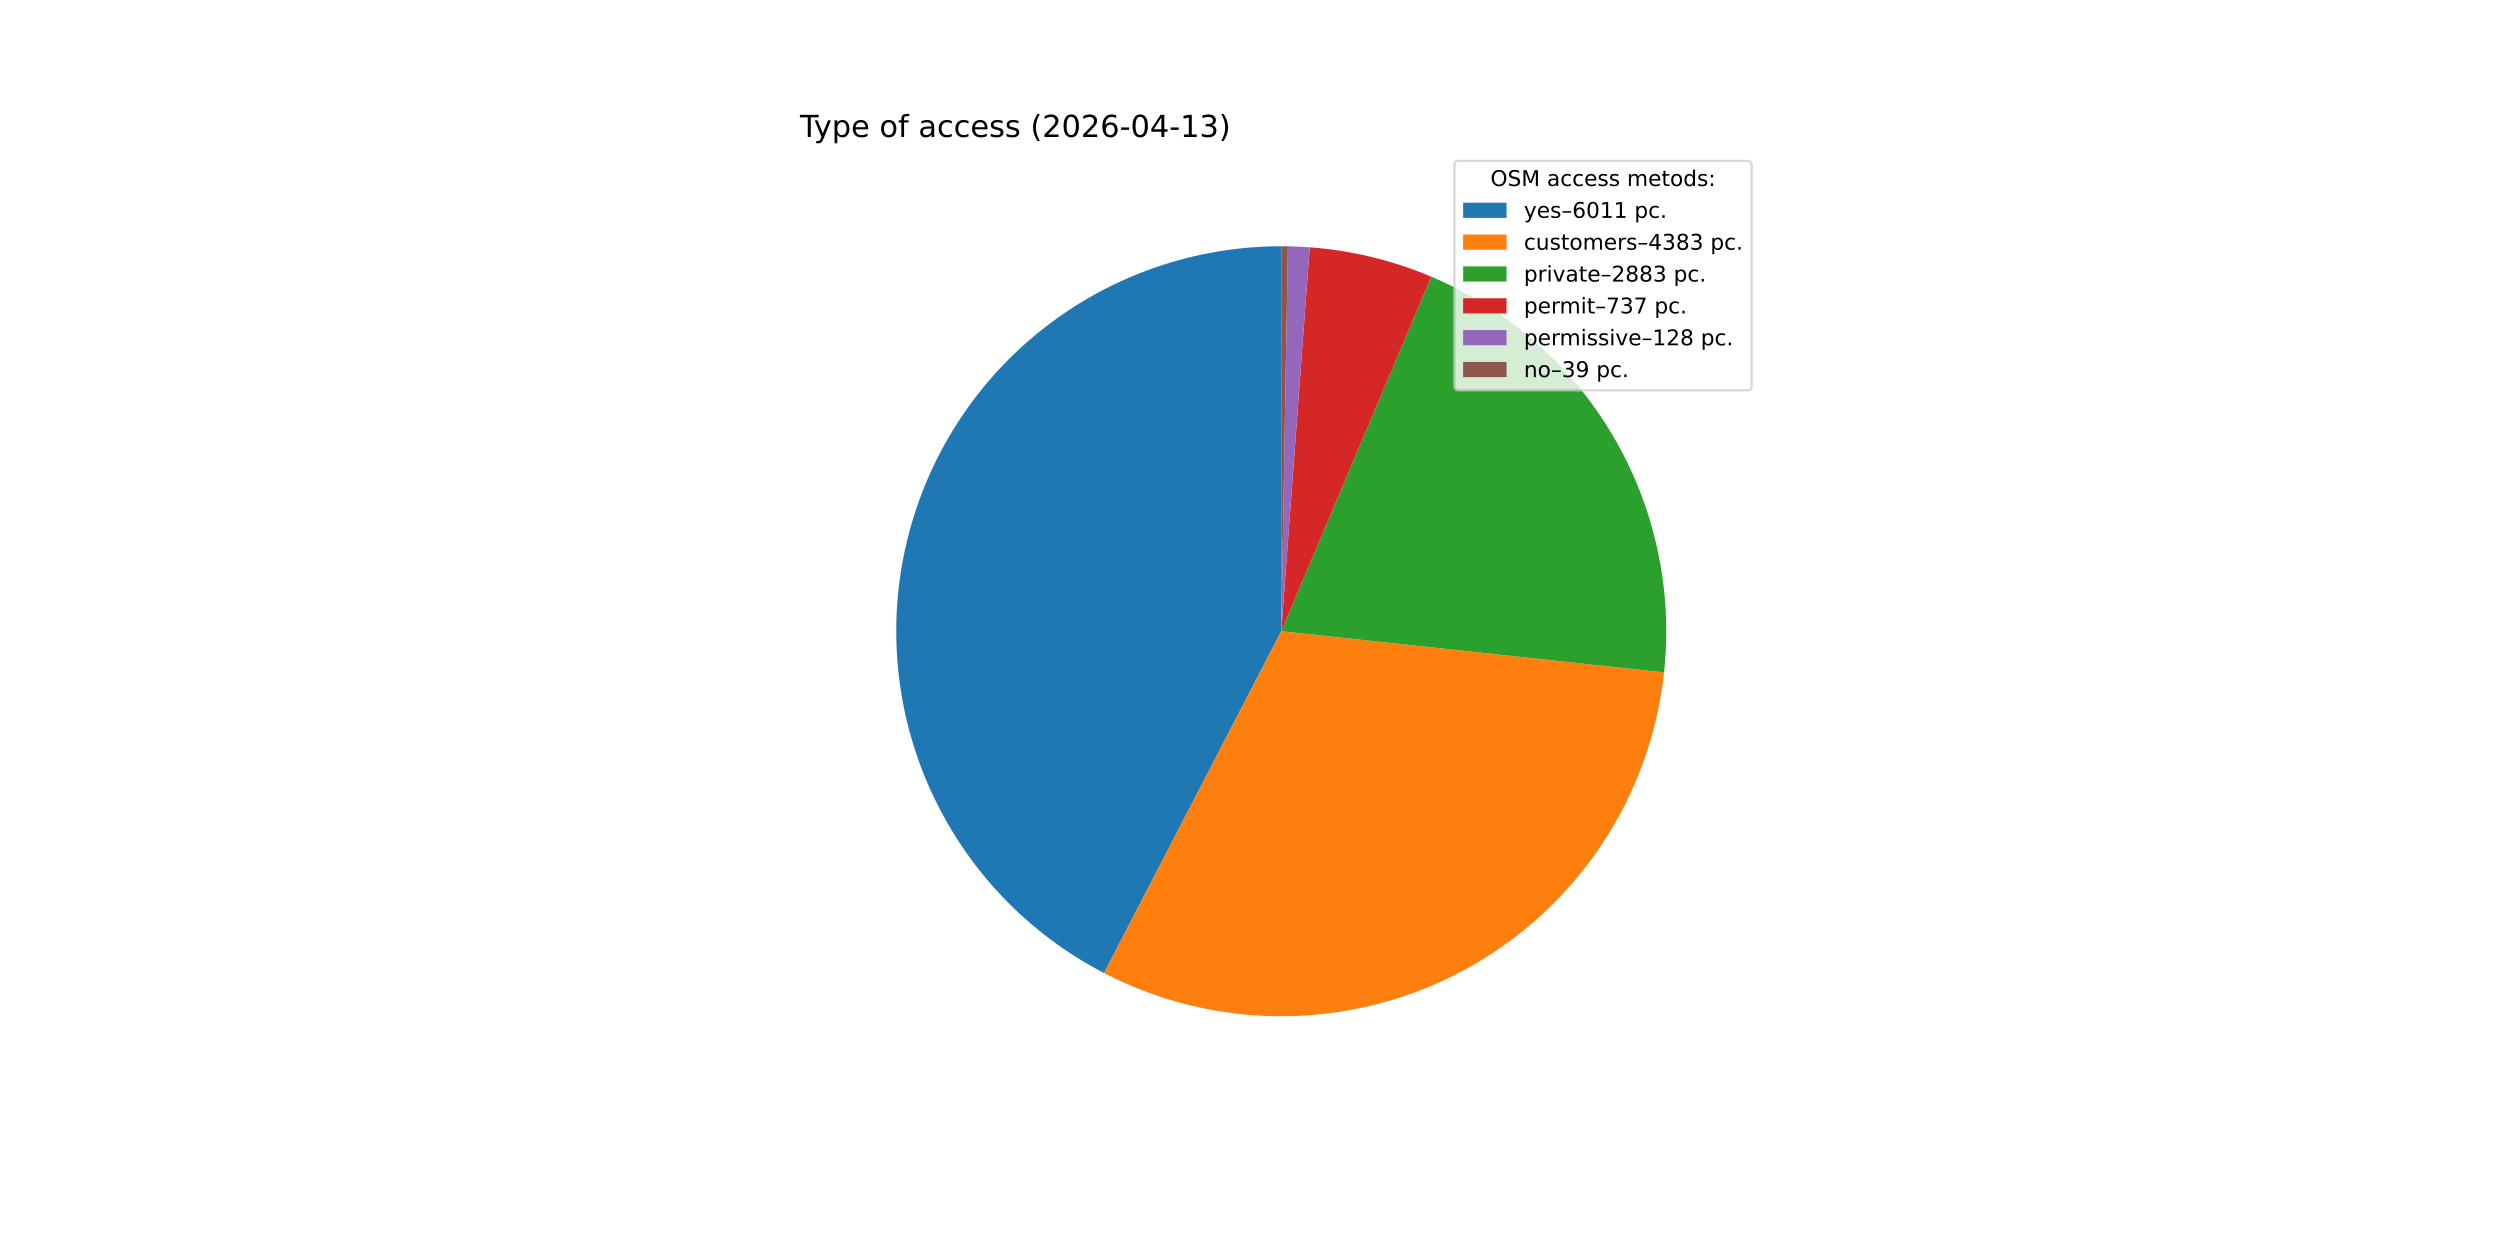
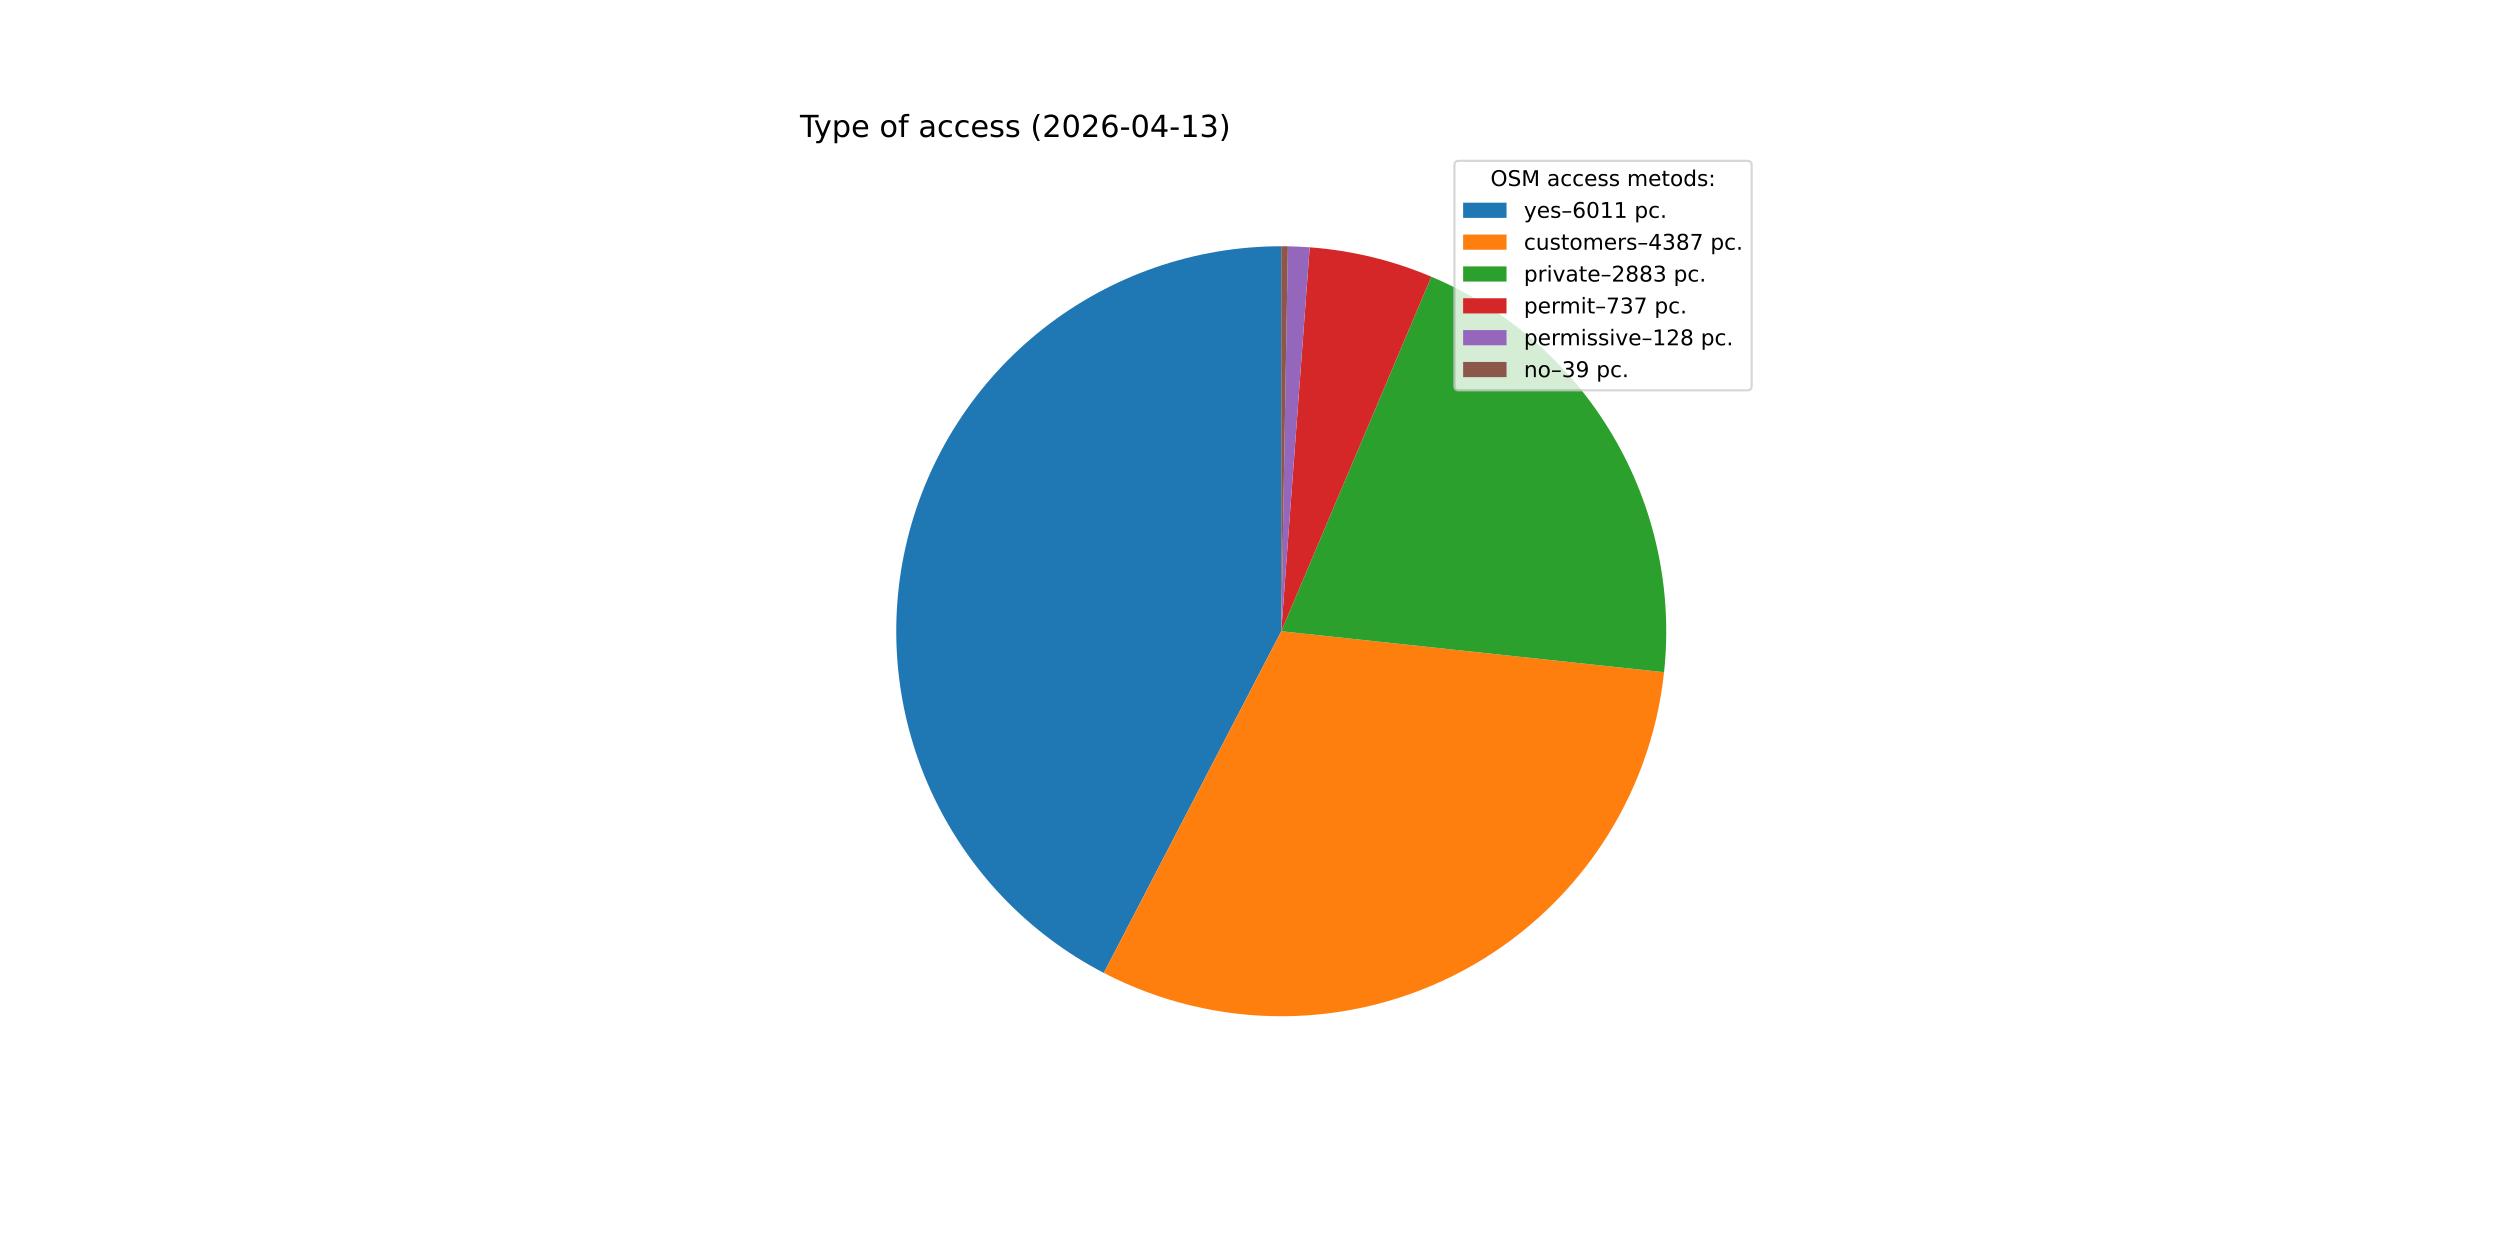
<svg xmlns="http://www.w3.org/2000/svg" xmlns:xlink="http://www.w3.org/1999/xlink" width="1152pt" height="576pt" viewBox="0 0 1152 576" version="1.1">
  <defs>
    <style type="text/css">*{stroke-linejoin: round; stroke-linecap: butt}</style>
  </defs>
  <g id="figure_1">
    <g id="patch_1">
      <path d="M 0 576  L 1152 576  L 1152 0  L 0 0  z " style="fill: #ffffff" />
    </g>
    <g id="axes_1">
      <g id="patch_2">
-         <path d="M 590.4 113.472  C 550.666 113.472 512.061 126.821 480.814 151.365  C 449.566 175.909 427.453 210.253 418.041 248.857  C 408.629 287.46 412.453 328.128 428.897 364.3  C 445.341 400.472 473.47 430.091 508.745 448.379  L 590.4 290.88  z " style="fill: #1f77b4" />
+         <path d="M 590.4 113.472  C 550.677 113.472 512.083 126.813 480.84 151.344  C 449.597 175.876 427.481 210.203 418.057 248.792  C 408.633 287.381 412.437 328.038 428.856 364.209  C 445.275 400.38 473.376 430.009 508.627 448.318  L 590.4 290.88  z " style="fill: #1f77b4" />
      </g>
      <g id="patch_3">
-         <path d="M 508.745 448.379  C 534.358 461.658 562.828 468.491 591.677 468.283  C 620.527 468.076 648.895 460.834 674.314 447.187  C 699.733 433.541 721.444 413.898 737.558 389.967  C 753.671 366.036 763.707 338.531 766.791 309.846  L 590.4 290.88  z " style="fill: #ff7f0e" />
+         <path d="M 508.627 448.318  C 534.246 461.625 562.73 468.479 591.598 468.284  C 620.467 468.089 648.855 460.85 674.293 447.199  C 699.73 433.548 721.454 413.891 737.574 389.942  C 753.694 365.993 763.728 338.468 766.8 309.763  L 590.4 290.88  z " style="fill: #ff7f0e" />
      </g>
      <g id="patch_4">
-         <path d="M 766.791 309.846  C 770.863 271.977 762.634 233.785 743.328 200.954  C 724.021 168.122 694.646 142.364 659.574 127.513  L 590.4 290.88  z " style="fill: #2ca02c" />
+         <path d="M 766.8 309.763  C 770.853 271.903 762.611 233.725 743.301 200.909  C 723.991 168.092 694.619 142.348 659.555 127.506  L 590.4 290.88  z " style="fill: #2ca02c" />
      </g>
      <g id="patch_5">
-         <path d="M 659.574 127.513  C 650.678 123.747 641.489 120.713 632.099 118.442  C 622.709 116.171 613.149 114.672 603.515 113.957  L 590.4 290.88  z " style="fill: #d62728" />
+         <path d="M 659.555 127.506  C 650.661 123.741 641.475 120.709 632.087 118.439  C 622.7 116.17 613.143 114.671 603.511 113.957  L 590.4 290.88  z " style="fill: #d62728" />
      </g>
      <g id="patch_6">
-         <path d="M 603.515 113.957  C 601.843 113.833 600.169 113.733 598.493 113.657  C 596.818 113.58 595.142 113.527 593.465 113.498  L 590.4 290.88  z " style="fill: #9467bd" />
+         <path d="M 603.511 113.957  C 601.839 113.833 600.166 113.733 598.491 113.657  C 596.816 113.58 595.141 113.527 593.464 113.498  L 590.4 290.88  z " style="fill: #9467bd" />
      </g>
      <g id="patch_7">
-         <path d="M 593.465 113.498  C 592.955 113.49 592.444 113.483 591.933 113.479  C 591.422 113.474 590.911 113.472 590.4 113.472  L 590.4 290.88  z " style="fill: #8c564b" />
+         <path d="M 593.464 113.498  C 592.954 113.49 592.443 113.483 591.932 113.479  C 591.422 113.474 590.911 113.472 590.4 113.472  L 590.4 290.88  z " style="fill: #8c564b" />
      </g>
      <g id="matplotlib.axis_1" />
      <g id="matplotlib.axis_2" />
      <g id="text_1">
        <g transform="translate(368.64 63.12) scale(0.14 -0.14)">
          <defs>
            <path id="DejaVuSans-54" d="M -19 4666  L 3928 4666  L 3928 4134  L 2272 4134  L 2272 0  L 1638 0  L 1638 4134  L -19 4134  L -19 4666  z " transform="scale(0.015625)" />
            <path id="DejaVuSans-79" d="M 2059 -325  Q 1816 -950 1584 -1140  Q 1353 -1331 966 -1331  L 506 -1331  L 506 -850  L 844 -850  Q 1081 -850 1212 -737  Q 1344 -625 1503 -206  L 1606 56  L 191 3500  L 800 3500  L 1894 763  L 2988 3500  L 3597 3500  L 2059 -325  z " transform="scale(0.015625)" />
            <path id="DejaVuSans-70" d="M 1159 525  L 1159 -1331  L 581 -1331  L 581 3500  L 1159 3500  L 1159 2969  Q 1341 3281 1617 3432  Q 1894 3584 2278 3584  Q 2916 3584 3314 3078  Q 3713 2572 3713 1747  Q 3713 922 3314 415  Q 2916 -91 2278 -91  Q 1894 -91 1617 61  Q 1341 213 1159 525  z M 3116 1747  Q 3116 2381 2855 2742  Q 2594 3103 2138 3103  Q 1681 3103 1420 2742  Q 1159 2381 1159 1747  Q 1159 1113 1420 752  Q 1681 391 2138 391  Q 2594 391 2855 752  Q 3116 1113 3116 1747  z " transform="scale(0.015625)" />
            <path id="DejaVuSans-65" d="M 3597 1894  L 3597 1613  L 953 1613  Q 991 1019 1311 708  Q 1631 397 2203 397  Q 2534 397 2845 478  Q 3156 559 3463 722  L 3463 178  Q 3153 47 2828 -22  Q 2503 -91 2169 -91  Q 1331 -91 842 396  Q 353 884 353 1716  Q 353 2575 817 3079  Q 1281 3584 2069 3584  Q 2775 3584 3186 3129  Q 3597 2675 3597 1894  z M 3022 2063  Q 3016 2534 2758 2815  Q 2500 3097 2075 3097  Q 1594 3097 1305 2825  Q 1016 2553 972 2059  L 3022 2063  z " transform="scale(0.015625)" />
            <path id="DejaVuSans-20" transform="scale(0.015625)" />
            <path id="DejaVuSans-6f" d="M 1959 3097  Q 1497 3097 1228 2736  Q 959 2375 959 1747  Q 959 1119 1226 758  Q 1494 397 1959 397  Q 2419 397 2687 759  Q 2956 1122 2956 1747  Q 2956 2369 2687 2733  Q 2419 3097 1959 3097  z M 1959 3584  Q 2709 3584 3137 3096  Q 3566 2609 3566 1747  Q 3566 888 3137 398  Q 2709 -91 1959 -91  Q 1206 -91 779 398  Q 353 888 353 1747  Q 353 2609 779 3096  Q 1206 3584 1959 3584  z " transform="scale(0.015625)" />
            <path id="DejaVuSans-66" d="M 2375 4863  L 2375 4384  L 1825 4384  Q 1516 4384 1395 4259  Q 1275 4134 1275 3809  L 1275 3500  L 2222 3500  L 2222 3053  L 1275 3053  L 1275 0  L 697 0  L 697 3053  L 147 3053  L 147 3500  L 697 3500  L 697 3744  Q 697 4328 969 4595  Q 1241 4863 1831 4863  L 2375 4863  z " transform="scale(0.015625)" />
            <path id="DejaVuSans-61" d="M 2194 1759  Q 1497 1759 1228 1600  Q 959 1441 959 1056  Q 959 750 1161 570  Q 1363 391 1709 391  Q 2188 391 2477 730  Q 2766 1069 2766 1631  L 2766 1759  L 2194 1759  z M 3341 1997  L 3341 0  L 2766 0  L 2766 531  Q 2569 213 2275 61  Q 1981 -91 1556 -91  Q 1019 -91 701 211  Q 384 513 384 1019  Q 384 1609 779 1909  Q 1175 2209 1959 2209  L 2766 2209  L 2766 2266  Q 2766 2663 2505 2880  Q 2244 3097 1772 3097  Q 1472 3097 1187 3025  Q 903 2953 641 2809  L 641 3341  Q 956 3463 1253 3523  Q 1550 3584 1831 3584  Q 2591 3584 2966 3190  Q 3341 2797 3341 1997  z " transform="scale(0.015625)" />
            <path id="DejaVuSans-63" d="M 3122 3366  L 3122 2828  Q 2878 2963 2633 3030  Q 2388 3097 2138 3097  Q 1578 3097 1268 2742  Q 959 2388 959 1747  Q 959 1106 1268 751  Q 1578 397 2138 397  Q 2388 397 2633 464  Q 2878 531 3122 666  L 3122 134  Q 2881 22 2623 -34  Q 2366 -91 2075 -91  Q 1284 -91 818 406  Q 353 903 353 1747  Q 353 2603 823 3093  Q 1294 3584 2113 3584  Q 2378 3584 2631 3529  Q 2884 3475 3122 3366  z " transform="scale(0.015625)" />
            <path id="DejaVuSans-73" d="M 2834 3397  L 2834 2853  Q 2591 2978 2328 3040  Q 2066 3103 1784 3103  Q 1356 3103 1142 2972  Q 928 2841 928 2578  Q 928 2378 1081 2264  Q 1234 2150 1697 2047  L 1894 2003  Q 2506 1872 2764 1633  Q 3022 1394 3022 966  Q 3022 478 2636 193  Q 2250 -91 1575 -91  Q 1294 -91 989 -36  Q 684 19 347 128  L 347 722  Q 666 556 975 473  Q 1284 391 1588 391  Q 1994 391 2212 530  Q 2431 669 2431 922  Q 2431 1156 2273 1281  Q 2116 1406 1581 1522  L 1381 1569  Q 847 1681 609 1914  Q 372 2147 372 2553  Q 372 3047 722 3315  Q 1072 3584 1716 3584  Q 2034 3584 2315 3537  Q 2597 3491 2834 3397  z " transform="scale(0.015625)" />
            <path id="DejaVuSans-28" d="M 1984 4856  Q 1566 4138 1362 3434  Q 1159 2731 1159 2009  Q 1159 1288 1364 580  Q 1569 -128 1984 -844  L 1484 -844  Q 1016 -109 783 600  Q 550 1309 550 2009  Q 550 2706 781 3412  Q 1013 4119 1484 4856  L 1984 4856  z " transform="scale(0.015625)" />
            <path id="DejaVuSans-32" d="M 1228 531  L 3431 531  L 3431 0  L 469 0  L 469 531  Q 828 903 1448 1529  Q 2069 2156 2228 2338  Q 2531 2678 2651 2914  Q 2772 3150 2772 3378  Q 2772 3750 2511 3984  Q 2250 4219 1831 4219  Q 1534 4219 1204 4116  Q 875 4013 500 3803  L 500 4441  Q 881 4594 1212 4672  Q 1544 4750 1819 4750  Q 2544 4750 2975 4387  Q 3406 4025 3406 3419  Q 3406 3131 3298 2873  Q 3191 2616 2906 2266  Q 2828 2175 2409 1742  Q 1991 1309 1228 531  z " transform="scale(0.015625)" />
            <path id="DejaVuSans-30" d="M 2034 4250  Q 1547 4250 1301 3770  Q 1056 3291 1056 2328  Q 1056 1369 1301 889  Q 1547 409 2034 409  Q 2525 409 2770 889  Q 3016 1369 3016 2328  Q 3016 3291 2770 3770  Q 2525 4250 2034 4250  z M 2034 4750  Q 2819 4750 3233 4129  Q 3647 3509 3647 2328  Q 3647 1150 3233 529  Q 2819 -91 2034 -91  Q 1250 -91 836 529  Q 422 1150 422 2328  Q 422 3509 836 4129  Q 1250 4750 2034 4750  z " transform="scale(0.015625)" />
            <path id="DejaVuSans-36" d="M 2113 2584  Q 1688 2584 1439 2293  Q 1191 2003 1191 1497  Q 1191 994 1439 701  Q 1688 409 2113 409  Q 2538 409 2786 701  Q 3034 994 3034 1497  Q 3034 2003 2786 2293  Q 2538 2584 2113 2584  z M 3366 4563  L 3366 3988  Q 3128 4100 2886 4159  Q 2644 4219 2406 4219  Q 1781 4219 1451 3797  Q 1122 3375 1075 2522  Q 1259 2794 1537 2939  Q 1816 3084 2150 3084  Q 2853 3084 3261 2657  Q 3669 2231 3669 1497  Q 3669 778 3244 343  Q 2819 -91 2113 -91  Q 1303 -91 875 529  Q 447 1150 447 2328  Q 447 3434 972 4092  Q 1497 4750 2381 4750  Q 2619 4750 2861 4703  Q 3103 4656 3366 4563  z " transform="scale(0.015625)" />
            <path id="DejaVuSans-2d" d="M 313 2009  L 1997 2009  L 1997 1497  L 313 1497  L 313 2009  z " transform="scale(0.015625)" />
            <path id="DejaVuSans-34" d="M 2419 4116  L 825 1625  L 2419 1625  L 2419 4116  z M 2253 4666  L 3047 4666  L 3047 1625  L 3713 1625  L 3713 1100  L 3047 1100  L 3047 0  L 2419 0  L 2419 1100  L 313 1100  L 313 1709  L 2253 4666  z " transform="scale(0.015625)" />
            <path id="DejaVuSans-31" d="M 794 531  L 1825 531  L 1825 4091  L 703 3866  L 703 4441  L 1819 4666  L 2450 4666  L 2450 531  L 3481 531  L 3481 0  L 794 0  L 794 531  z " transform="scale(0.015625)" />
            <path id="DejaVuSans-33" d="M 2597 2516  Q 3050 2419 3304 2112  Q 3559 1806 3559 1356  Q 3559 666 3084 287  Q 2609 -91 1734 -91  Q 1441 -91 1130 -33  Q 819 25 488 141  L 488 750  Q 750 597 1062 519  Q 1375 441 1716 441  Q 2309 441 2620 675  Q 2931 909 2931 1356  Q 2931 1769 2642 2001  Q 2353 2234 1838 2234  L 1294 2234  L 1294 2753  L 1863 2753  Q 2328 2753 2575 2939  Q 2822 3125 2822 3475  Q 2822 3834 2567 4026  Q 2313 4219 1838 4219  Q 1578 4219 1281 4162  Q 984 4106 628 3988  L 628 4550  Q 988 4650 1302 4700  Q 1616 4750 1894 4750  Q 2613 4750 3031 4423  Q 3450 4097 3450 3541  Q 3450 3153 3228 2886  Q 3006 2619 2597 2516  z " transform="scale(0.015625)" />
            <path id="DejaVuSans-29" d="M 513 4856  L 1013 4856  Q 1481 4119 1714 3412  Q 1947 2706 1947 2009  Q 1947 1309 1714 600  Q 1481 -109 1013 -844  L 513 -844  Q 928 -128 1133 580  Q 1338 1288 1338 2009  Q 1338 2731 1133 3434  Q 928 4138 513 4856  z " transform="scale(0.015625)" />
          </defs>
          <use xlink:href="#DejaVuSans-54" />
          <use xlink:href="#DejaVuSans-79" x="45.459" />
          <use xlink:href="#DejaVuSans-70" x="104.639" />
          <use xlink:href="#DejaVuSans-65" x="168.115" />
          <use xlink:href="#DejaVuSans-20" x="229.639" />
          <use xlink:href="#DejaVuSans-6f" x="261.426" />
          <use xlink:href="#DejaVuSans-66" x="322.607" />
          <use xlink:href="#DejaVuSans-20" x="357.812" />
          <use xlink:href="#DejaVuSans-61" x="389.6" />
          <use xlink:href="#DejaVuSans-63" x="450.879" />
          <use xlink:href="#DejaVuSans-63" x="505.859" />
          <use xlink:href="#DejaVuSans-65" x="560.84" />
          <use xlink:href="#DejaVuSans-73" x="622.363" />
          <use xlink:href="#DejaVuSans-73" x="674.463" />
          <use xlink:href="#DejaVuSans-20" x="726.562" />
          <use xlink:href="#DejaVuSans-28" x="758.35" />
          <use xlink:href="#DejaVuSans-32" x="797.363" />
          <use xlink:href="#DejaVuSans-30" x="860.986" />
          <use xlink:href="#DejaVuSans-32" x="924.609" />
          <use xlink:href="#DejaVuSans-36" x="988.232" />
          <use xlink:href="#DejaVuSans-2d" x="1051.855" />
          <use xlink:href="#DejaVuSans-30" x="1087.939" />
          <use xlink:href="#DejaVuSans-34" x="1151.562" />
          <use xlink:href="#DejaVuSans-2d" x="1215.186" />
          <use xlink:href="#DejaVuSans-31" x="1251.27" />
          <use xlink:href="#DejaVuSans-33" x="1314.893" />
          <use xlink:href="#DejaVuSans-29" x="1378.516" />
        </g>
      </g>
      <g id="legend_1">
        <g id="patch_8">
          <path d="M 672.208 179.867  L 805.16 179.867  Q 807.16 179.867 807.16 177.867  L 807.16 76.12  Q 807.16 74.12 805.16 74.12  L 672.208 74.12  Q 670.208 74.12 670.208 76.12  L 670.208 177.867  Q 670.208 179.867 672.208 179.867  z " style="fill: #ffffff; opacity: 0.8; stroke: #cccccc; stroke-linejoin: miter" />
        </g>
        <g id="text_2">
          <g transform="translate(686.8038 85.71844) scale(0.1 -0.1)">
            <defs>
              <path id="DejaVuSans-4f" d="M 2522 4238  Q 1834 4238 1429 3725  Q 1025 3213 1025 2328  Q 1025 1447 1429 934  Q 1834 422 2522 422  Q 3209 422 3611 934  Q 4013 1447 4013 2328  Q 4013 3213 3611 3725  Q 3209 4238 2522 4238  z M 2522 4750  Q 3503 4750 4090 4092  Q 4678 3434 4678 2328  Q 4678 1225 4090 567  Q 3503 -91 2522 -91  Q 1538 -91 948 565  Q 359 1222 359 2328  Q 359 3434 948 4092  Q 1538 4750 2522 4750  z " transform="scale(0.015625)" />
              <path id="DejaVuSans-53" d="M 3425 4513  L 3425 3897  Q 3066 4069 2747 4153  Q 2428 4238 2131 4238  Q 1616 4238 1336 4038  Q 1056 3838 1056 3469  Q 1056 3159 1242 3001  Q 1428 2844 1947 2747  L 2328 2669  Q 3034 2534 3370 2195  Q 3706 1856 3706 1288  Q 3706 609 3251 259  Q 2797 -91 1919 -91  Q 1588 -91 1214 -16  Q 841 59 441 206  L 441 856  Q 825 641 1194 531  Q 1563 422 1919 422  Q 2459 422 2753 634  Q 3047 847 3047 1241  Q 3047 1584 2836 1778  Q 2625 1972 2144 2069  L 1759 2144  Q 1053 2284 737 2584  Q 422 2884 422 3419  Q 422 4038 858 4394  Q 1294 4750 2059 4750  Q 2388 4750 2728 4690  Q 3069 4631 3425 4513  z " transform="scale(0.015625)" />
              <path id="DejaVuSans-4d" d="M 628 4666  L 1569 4666  L 2759 1491  L 3956 4666  L 4897 4666  L 4897 0  L 4281 0  L 4281 4097  L 3078 897  L 2444 897  L 1241 4097  L 1241 0  L 628 0  L 628 4666  z " transform="scale(0.015625)" />
              <path id="DejaVuSans-6d" d="M 3328 2828  Q 3544 3216 3844 3400  Q 4144 3584 4550 3584  Q 5097 3584 5394 3201  Q 5691 2819 5691 2113  L 5691 0  L 5113 0  L 5113 2094  Q 5113 2597 4934 2840  Q 4756 3084 4391 3084  Q 3944 3084 3684 2787  Q 3425 2491 3425 1978  L 3425 0  L 2847 0  L 2847 2094  Q 2847 2600 2669 2842  Q 2491 3084 2119 3084  Q 1678 3084 1418 2786  Q 1159 2488 1159 1978  L 1159 0  L 581 0  L 581 3500  L 1159 3500  L 1159 2956  Q 1356 3278 1631 3431  Q 1906 3584 2284 3584  Q 2666 3584 2933 3390  Q 3200 3197 3328 2828  z " transform="scale(0.015625)" />
              <path id="DejaVuSans-74" d="M 1172 4494  L 1172 3500  L 2356 3500  L 2356 3053  L 1172 3053  L 1172 1153  Q 1172 725 1289 603  Q 1406 481 1766 481  L 2356 481  L 2356 0  L 1766 0  Q 1100 0 847 248  Q 594 497 594 1153  L 594 3053  L 172 3053  L 172 3500  L 594 3500  L 594 4494  L 1172 4494  z " transform="scale(0.015625)" />
              <path id="DejaVuSans-64" d="M 2906 2969  L 2906 4863  L 3481 4863  L 3481 0  L 2906 0  L 2906 525  Q 2725 213 2448 61  Q 2172 -91 1784 -91  Q 1150 -91 751 415  Q 353 922 353 1747  Q 353 2572 751 3078  Q 1150 3584 1784 3584  Q 2172 3584 2448 3432  Q 2725 3281 2906 2969  z M 947 1747  Q 947 1113 1208 752  Q 1469 391 1925 391  Q 2381 391 2643 752  Q 2906 1113 2906 1747  Q 2906 2381 2643 2742  Q 2381 3103 1925 3103  Q 1469 3103 1208 2742  Q 947 2381 947 1747  z " transform="scale(0.015625)" />
              <path id="DejaVuSans-3a" d="M 750 794  L 1409 794  L 1409 0  L 750 0  L 750 794  z M 750 3309  L 1409 3309  L 1409 2516  L 750 2516  L 750 3309  z " transform="scale(0.015625)" />
            </defs>
            <use xlink:href="#DejaVuSans-4f" />
            <use xlink:href="#DejaVuSans-53" x="78.711" />
            <use xlink:href="#DejaVuSans-4d" x="142.188" />
            <use xlink:href="#DejaVuSans-20" x="228.467" />
            <use xlink:href="#DejaVuSans-61" x="260.254" />
            <use xlink:href="#DejaVuSans-63" x="321.533" />
            <use xlink:href="#DejaVuSans-63" x="376.514" />
            <use xlink:href="#DejaVuSans-65" x="431.494" />
            <use xlink:href="#DejaVuSans-73" x="493.018" />
            <use xlink:href="#DejaVuSans-73" x="545.117" />
            <use xlink:href="#DejaVuSans-20" x="597.217" />
            <use xlink:href="#DejaVuSans-6d" x="629.004" />
            <use xlink:href="#DejaVuSans-65" x="726.416" />
            <use xlink:href="#DejaVuSans-74" x="787.939" />
            <use xlink:href="#DejaVuSans-6f" x="827.148" />
            <use xlink:href="#DejaVuSans-64" x="888.33" />
            <use xlink:href="#DejaVuSans-73" x="951.807" />
            <use xlink:href="#DejaVuSans-3a" x="1003.906" />
          </g>
        </g>
        <g id="patch_9">
          <path d="M 674.208 100.397  L 694.208 100.397  L 694.208 93.397  L 674.208 93.397  z " style="fill: #1f77b4" />
        </g>
        <g id="text_3">
          <g transform="translate(702.2084 100.3966) scale(0.1 -0.1)">
            <defs>
              <path id="DejaVuSans-2013" d="M 313 1978  L 2888 1978  L 2888 1528  L 313 1528  L 313 1978  z " transform="scale(0.015625)" />
              <path id="DejaVuSans-2e" d="M 684 794  L 1344 794  L 1344 0  L 684 0  L 684 794  z " transform="scale(0.015625)" />
            </defs>
            <use xlink:href="#DejaVuSans-79" />
            <use xlink:href="#DejaVuSans-65" x="59.18" />
            <use xlink:href="#DejaVuSans-73" x="120.703" />
            <use xlink:href="#DejaVuSans-2013" x="172.803" />
            <use xlink:href="#DejaVuSans-36" x="222.803" />
            <use xlink:href="#DejaVuSans-30" x="286.426" />
            <use xlink:href="#DejaVuSans-31" x="350.049" />
            <use xlink:href="#DejaVuSans-31" x="413.672" />
            <use xlink:href="#DejaVuSans-20" x="477.295" />
            <use xlink:href="#DejaVuSans-70" x="509.082" />
            <use xlink:href="#DejaVuSans-63" x="572.559" />
            <use xlink:href="#DejaVuSans-2e" x="627.539" />
          </g>
        </g>
        <g id="patch_10">
          <path d="M 674.208 115.075  L 694.208 115.075  L 694.208 108.075  L 674.208 108.075  z " style="fill: #ff7f0e" />
        </g>
        <g id="text_4">
          <g transform="translate(702.2084 115.0747) scale(0.1 -0.1)">
            <defs>
              <path id="DejaVuSans-75" d="M 544 1381  L 544 3500  L 1119 3500  L 1119 1403  Q 1119 906 1312 657  Q 1506 409 1894 409  Q 2359 409 2629 706  Q 2900 1003 2900 1516  L 2900 3500  L 3475 3500  L 3475 0  L 2900 0  L 2900 538  Q 2691 219 2414 64  Q 2138 -91 1772 -91  Q 1169 -91 856 284  Q 544 659 544 1381  z M 1991 3584  L 1991 3584  z " transform="scale(0.015625)" />
              <path id="DejaVuSans-72" d="M 2631 2963  Q 2534 3019 2420 3045  Q 2306 3072 2169 3072  Q 1681 3072 1420 2755  Q 1159 2438 1159 1844  L 1159 0  L 581 0  L 581 3500  L 1159 3500  L 1159 2956  Q 1341 3275 1631 3429  Q 1922 3584 2338 3584  Q 2397 3584 2469 3576  Q 2541 3569 2628 3553  L 2631 2963  z " transform="scale(0.015625)" />
              <path id="DejaVuSans-38" d="M 2034 2216  Q 1584 2216 1326 1975  Q 1069 1734 1069 1313  Q 1069 891 1326 650  Q 1584 409 2034 409  Q 2484 409 2743 651  Q 3003 894 3003 1313  Q 3003 1734 2745 1975  Q 2488 2216 2034 2216  z M 1403 2484  Q 997 2584 770 2862  Q 544 3141 544 3541  Q 544 4100 942 4425  Q 1341 4750 2034 4750  Q 2731 4750 3128 4425  Q 3525 4100 3525 3541  Q 3525 3141 3298 2862  Q 3072 2584 2669 2484  Q 3125 2378 3379 2068  Q 3634 1759 3634 1313  Q 3634 634 3220 271  Q 2806 -91 2034 -91  Q 1263 -91 848 271  Q 434 634 434 1313  Q 434 1759 690 2068  Q 947 2378 1403 2484  z M 1172 3481  Q 1172 3119 1398 2916  Q 1625 2713 2034 2713  Q 2441 2713 2670 2916  Q 2900 3119 2900 3481  Q 2900 3844 2670 4047  Q 2441 4250 2034 4250  Q 1625 4250 1398 4047  Q 1172 3844 1172 3481  z " transform="scale(0.015625)" />
+               <path id="DejaVuSans-37" d="M 525 4666  L 3525 4666  L 3525 4397  L 1831 0  L 1172 0  L 2766 4134  L 525 4134  L 525 4666  z " transform="scale(0.015625)" />
            </defs>
            <use xlink:href="#DejaVuSans-63" />
            <use xlink:href="#DejaVuSans-75" x="54.98" />
            <use xlink:href="#DejaVuSans-73" x="118.359" />
            <use xlink:href="#DejaVuSans-74" x="170.459" />
            <use xlink:href="#DejaVuSans-6f" x="209.668" />
            <use xlink:href="#DejaVuSans-6d" x="270.85" />
            <use xlink:href="#DejaVuSans-65" x="368.262" />
            <use xlink:href="#DejaVuSans-72" x="429.785" />
            <use xlink:href="#DejaVuSans-73" x="470.898" />
            <use xlink:href="#DejaVuSans-2013" x="522.998" />
            <use xlink:href="#DejaVuSans-34" x="572.998" />
            <use xlink:href="#DejaVuSans-33" x="636.621" />
            <use xlink:href="#DejaVuSans-38" x="700.244" />
-             <use xlink:href="#DejaVuSans-33" x="763.867" />
+             <use xlink:href="#DejaVuSans-37" x="763.867" />
            <use xlink:href="#DejaVuSans-20" x="827.49" />
            <use xlink:href="#DejaVuSans-70" x="859.277" />
            <use xlink:href="#DejaVuSans-63" x="922.754" />
            <use xlink:href="#DejaVuSans-2e" x="977.734" />
          </g>
        </g>
        <g id="patch_11">
          <path d="M 674.208 129.753  L 694.208 129.753  L 694.208 122.753  L 674.208 122.753  z " style="fill: #2ca02c" />
        </g>
        <g id="text_5">
          <g transform="translate(702.2084 129.7528) scale(0.1 -0.1)">
            <defs>
              <path id="DejaVuSans-69" d="M 603 3500  L 1178 3500  L 1178 0  L 603 0  L 603 3500  z M 603 4863  L 1178 4863  L 1178 4134  L 603 4134  L 603 4863  z " transform="scale(0.015625)" />
              <path id="DejaVuSans-76" d="M 191 3500  L 800 3500  L 1894 563  L 2988 3500  L 3597 3500  L 2284 0  L 1503 0  L 191 3500  z " transform="scale(0.015625)" />
            </defs>
            <use xlink:href="#DejaVuSans-70" />
            <use xlink:href="#DejaVuSans-72" x="63.477" />
            <use xlink:href="#DejaVuSans-69" x="104.59" />
            <use xlink:href="#DejaVuSans-76" x="132.373" />
            <use xlink:href="#DejaVuSans-61" x="191.553" />
            <use xlink:href="#DejaVuSans-74" x="252.832" />
            <use xlink:href="#DejaVuSans-65" x="292.041" />
            <use xlink:href="#DejaVuSans-2013" x="353.564" />
            <use xlink:href="#DejaVuSans-32" x="403.564" />
            <use xlink:href="#DejaVuSans-38" x="467.188" />
            <use xlink:href="#DejaVuSans-38" x="530.811" />
            <use xlink:href="#DejaVuSans-33" x="594.434" />
            <use xlink:href="#DejaVuSans-20" x="658.057" />
            <use xlink:href="#DejaVuSans-70" x="689.844" />
            <use xlink:href="#DejaVuSans-63" x="753.32" />
            <use xlink:href="#DejaVuSans-2e" x="808.301" />
          </g>
        </g>
        <g id="patch_12">
          <path d="M 674.208 144.431  L 694.208 144.431  L 694.208 137.431  L 674.208 137.431  z " style="fill: #d62728" />
        </g>
        <g id="text_6">
          <g transform="translate(702.2084 144.4309) scale(0.1 -0.1)">
-             <defs>
-               <path id="DejaVuSans-37" d="M 525 4666  L 3525 4666  L 3525 4397  L 1831 0  L 1172 0  L 2766 4134  L 525 4134  L 525 4666  z " transform="scale(0.015625)" />
-             </defs>
            <use xlink:href="#DejaVuSans-70" />
            <use xlink:href="#DejaVuSans-65" x="63.477" />
            <use xlink:href="#DejaVuSans-72" x="125" />
            <use xlink:href="#DejaVuSans-6d" x="164.363" />
            <use xlink:href="#DejaVuSans-69" x="261.775" />
            <use xlink:href="#DejaVuSans-74" x="289.559" />
            <use xlink:href="#DejaVuSans-2013" x="328.768" />
            <use xlink:href="#DejaVuSans-37" x="378.768" />
            <use xlink:href="#DejaVuSans-33" x="442.391" />
            <use xlink:href="#DejaVuSans-37" x="506.014" />
            <use xlink:href="#DejaVuSans-20" x="569.637" />
            <use xlink:href="#DejaVuSans-70" x="601.424" />
            <use xlink:href="#DejaVuSans-63" x="664.9" />
            <use xlink:href="#DejaVuSans-2e" x="719.881" />
          </g>
        </g>
        <g id="patch_13">
          <path d="M 674.208 159.109  L 694.208 159.109  L 694.208 152.109  L 674.208 152.109  z " style="fill: #9467bd" />
        </g>
        <g id="text_7">
          <g transform="translate(702.2084 159.1091) scale(0.1 -0.1)">
            <use xlink:href="#DejaVuSans-70" />
            <use xlink:href="#DejaVuSans-65" x="63.477" />
            <use xlink:href="#DejaVuSans-72" x="125" />
            <use xlink:href="#DejaVuSans-6d" x="164.363" />
            <use xlink:href="#DejaVuSans-69" x="261.775" />
            <use xlink:href="#DejaVuSans-73" x="289.559" />
            <use xlink:href="#DejaVuSans-73" x="341.658" />
            <use xlink:href="#DejaVuSans-69" x="393.758" />
            <use xlink:href="#DejaVuSans-76" x="421.541" />
            <use xlink:href="#DejaVuSans-65" x="480.721" />
            <use xlink:href="#DejaVuSans-2013" x="542.244" />
            <use xlink:href="#DejaVuSans-31" x="592.244" />
            <use xlink:href="#DejaVuSans-32" x="655.867" />
            <use xlink:href="#DejaVuSans-38" x="719.49" />
            <use xlink:href="#DejaVuSans-20" x="783.113" />
            <use xlink:href="#DejaVuSans-70" x="814.9" />
            <use xlink:href="#DejaVuSans-63" x="878.377" />
            <use xlink:href="#DejaVuSans-2e" x="933.357" />
          </g>
        </g>
        <g id="patch_14">
          <path d="M 674.208 173.787  L 694.208 173.787  L 694.208 166.787  L 674.208 166.787  z " style="fill: #8c564b" />
        </g>
        <g id="text_8">
          <g transform="translate(702.2084 173.7872) scale(0.1 -0.1)">
            <defs>
              <path id="DejaVuSans-6e" d="M 3513 2113  L 3513 0  L 2938 0  L 2938 2094  Q 2938 2591 2744 2837  Q 2550 3084 2163 3084  Q 1697 3084 1428 2787  Q 1159 2491 1159 1978  L 1159 0  L 581 0  L 581 3500  L 1159 3500  L 1159 2956  Q 1366 3272 1645 3428  Q 1925 3584 2291 3584  Q 2894 3584 3203 3211  Q 3513 2838 3513 2113  z " transform="scale(0.015625)" />
              <path id="DejaVuSans-39" d="M 703 97  L 703 672  Q 941 559 1184 500  Q 1428 441 1663 441  Q 2288 441 2617 861  Q 2947 1281 2994 2138  Q 2813 1869 2534 1725  Q 2256 1581 1919 1581  Q 1219 1581 811 2004  Q 403 2428 403 3163  Q 403 3881 828 4315  Q 1253 4750 1959 4750  Q 2769 4750 3195 4129  Q 3622 3509 3622 2328  Q 3622 1225 3098 567  Q 2575 -91 1691 -91  Q 1453 -91 1209 -44  Q 966 3 703 97  z M 1959 2075  Q 2384 2075 2632 2365  Q 2881 2656 2881 3163  Q 2881 3666 2632 3958  Q 2384 4250 1959 4250  Q 1534 4250 1286 3958  Q 1038 3666 1038 3163  Q 1038 2656 1286 2365  Q 1534 2075 1959 2075  z " transform="scale(0.015625)" />
            </defs>
            <use xlink:href="#DejaVuSans-6e" />
            <use xlink:href="#DejaVuSans-6f" x="63.379" />
            <use xlink:href="#DejaVuSans-2013" x="124.561" />
            <use xlink:href="#DejaVuSans-33" x="174.561" />
            <use xlink:href="#DejaVuSans-39" x="238.184" />
            <use xlink:href="#DejaVuSans-20" x="301.807" />
            <use xlink:href="#DejaVuSans-70" x="333.594" />
            <use xlink:href="#DejaVuSans-63" x="397.07" />
            <use xlink:href="#DejaVuSans-2e" x="452.051" />
          </g>
        </g>
      </g>
    </g>
  </g>
</svg>
